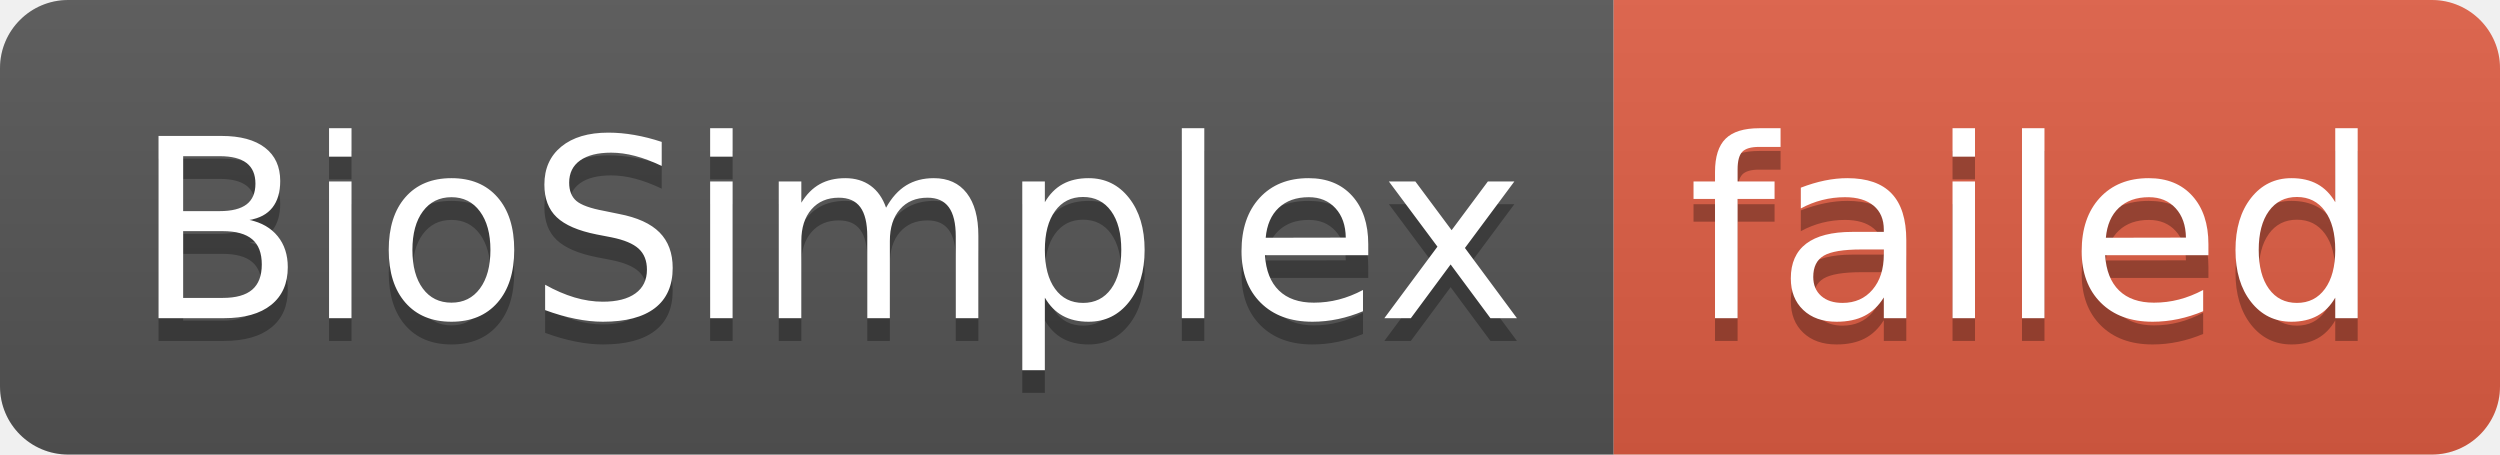
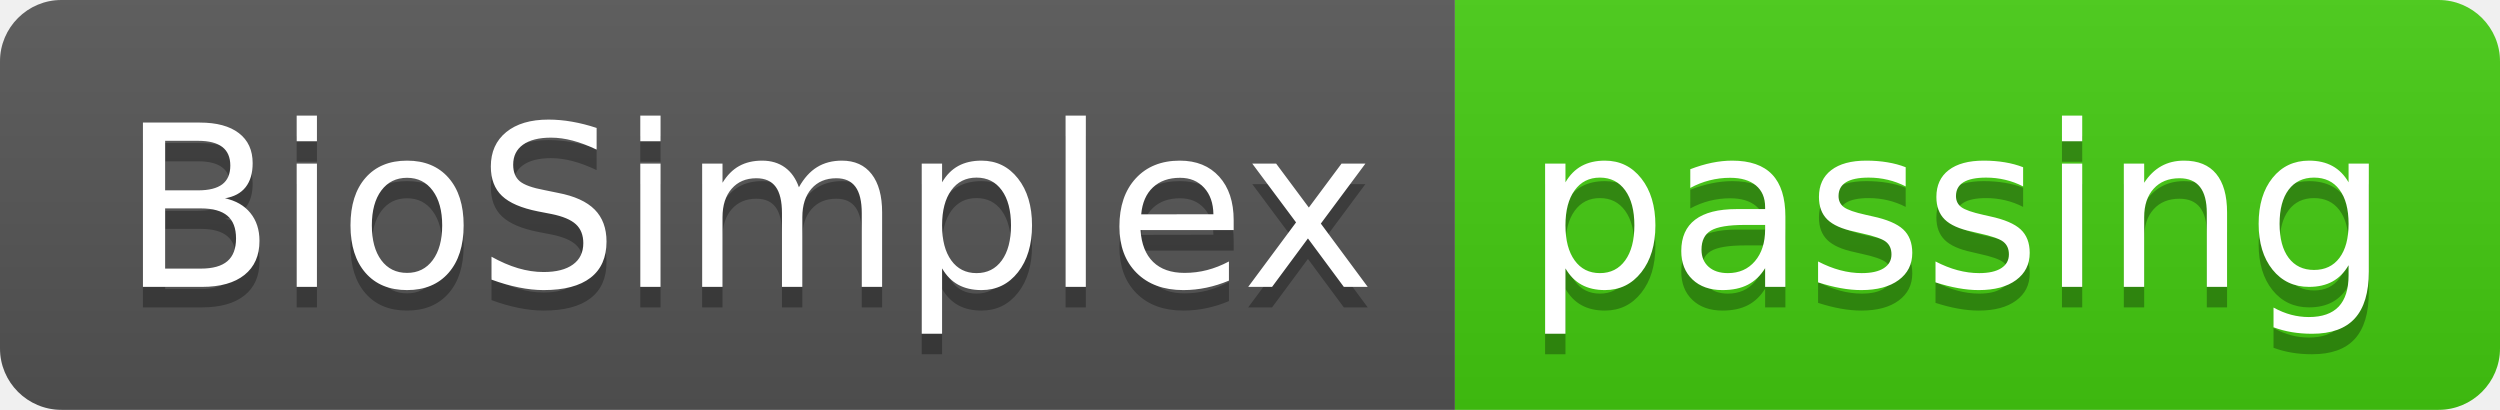
- <svg xmlns="http://www.w3.org/2000/svg" width="110" height="20" role="img" aria-label="BioSimplex: failed">
+ <svg xmlns="http://www.w3.org/2000/svg" width="122" height="20" role="img" aria-label="BioSimplex: passing">
  <linearGradient id="s" x2="0" y2="100%">
    <stop offset="0" stop-color="#bbb" stop-opacity=".1" />
    <stop offset="1" stop-opacity=".1" />
  </linearGradient>
  <clipPath id="r">
-     <rect width="110" height="20" rx="3" fill="#fff" />
+     <rect width="122" height="20" rx="3" fill="#fff" />
  </clipPath>
  <g clip-path="url(#r)">
    <rect width="71" height="20" fill="#555" />
-     <rect x="71" width="39" height="20" fill="#e05d44" />
-     <rect width="110" height="20" fill="url(#s)" />
+     <rect x="71" width="51" height="20" fill="#4c1" />
+     <rect width="122" height="20" fill="url(#s)" />
  </g>
  <g fill="#fff" text-anchor="middle" font-family="Verdana,Geneva,DejaVu Sans,sans-serif" text-rendering="geometricPrecision" font-size="110">
    <text aria-hidden="true" x="365" y="150" fill="#010101" fill-opacity=".3" transform="scale(.1)" textLength="610">BioSimplex</text>
    <text x="365" y="140" transform="scale(.1)" fill="#fff" textLength="610">BioSimplex</text>
-     <text aria-hidden="true" x="895" y="150" fill="#010101" fill-opacity=".3" transform="scale(.1)" textLength="290">failed</text>
-     <text x="895" y="140" transform="scale(.1)" fill="#fff" textLength="290">failed</text>
+     <text aria-hidden="true" x="955" y="150" fill="#010101" fill-opacity=".3" transform="scale(.1)" textLength="410">passing</text>
+     <text x="955" y="140" transform="scale(.1)" fill="#fff" textLength="410">passing</text>
  </g>
</svg>
